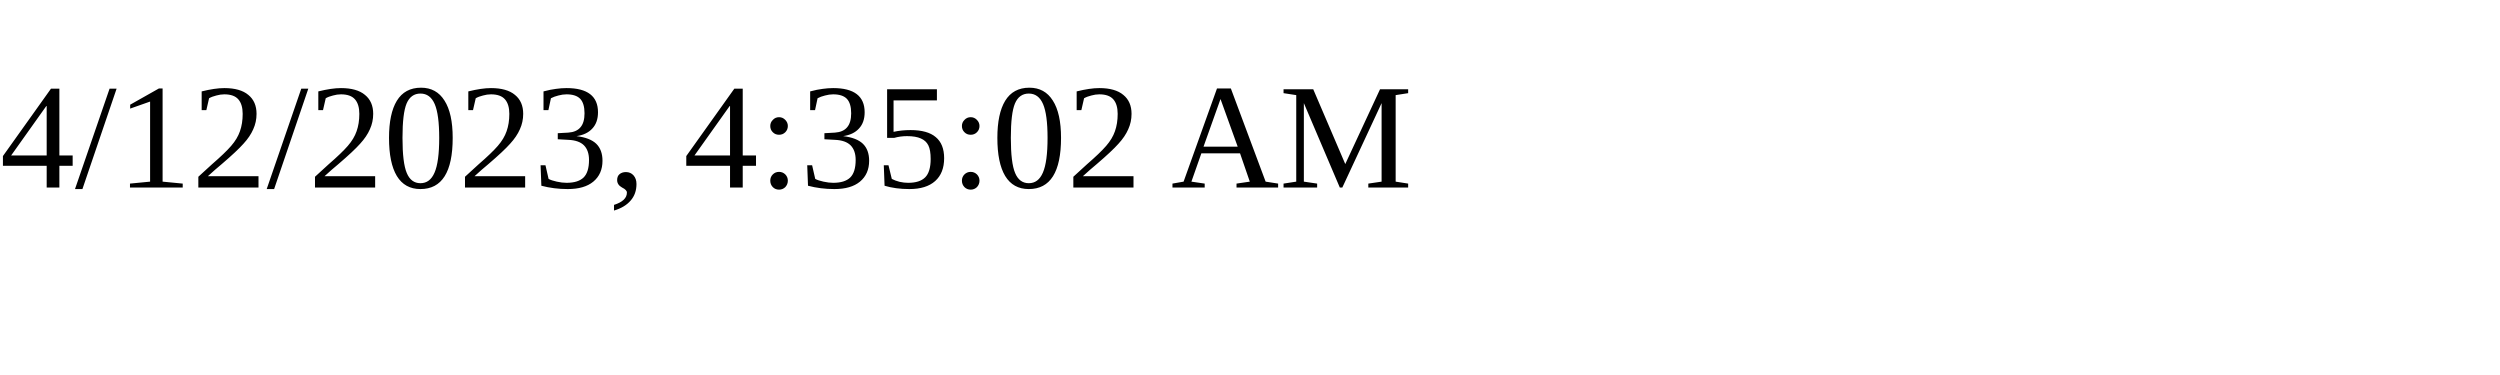
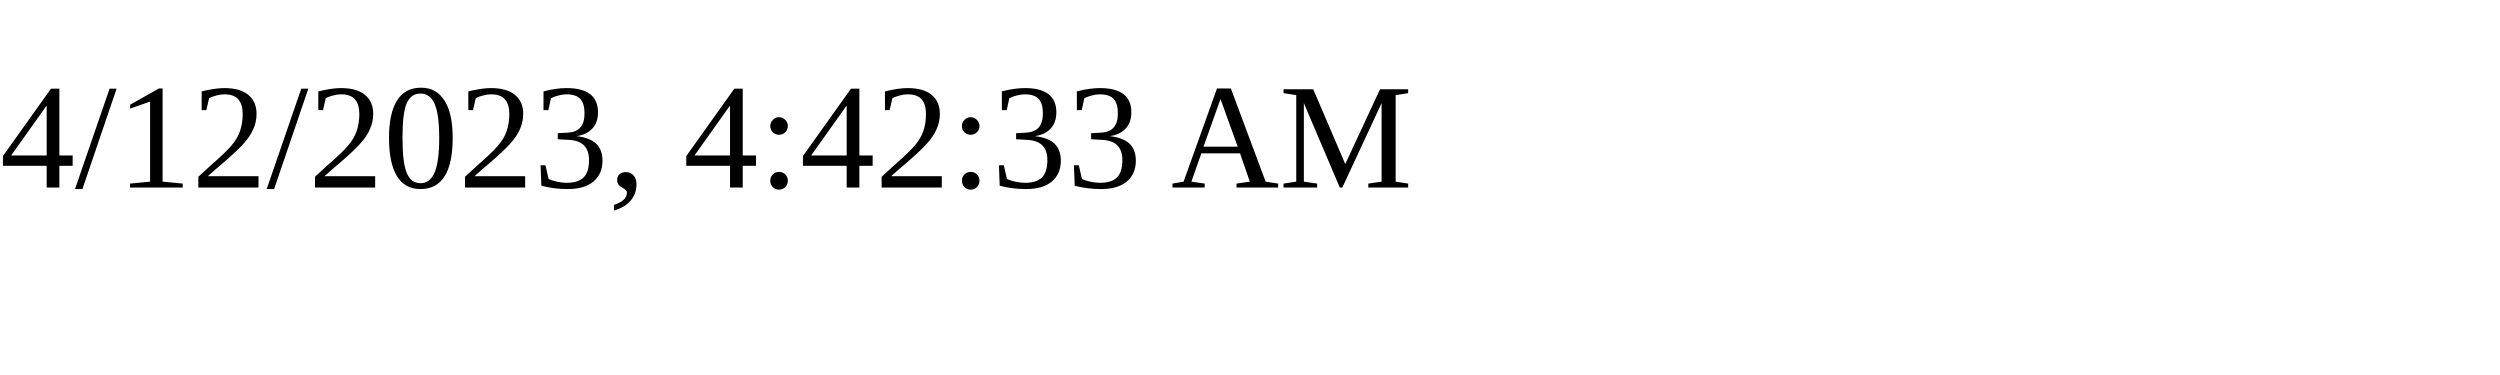
<svg xmlns="http://www.w3.org/2000/svg" height="30" width="200">
-   <text x="0" y="15">4/12/2023, 4:35:02 AM</text>
+   <text x="0" y="15">4/12/2023, 4:42:33 AM</text>
</svg>
